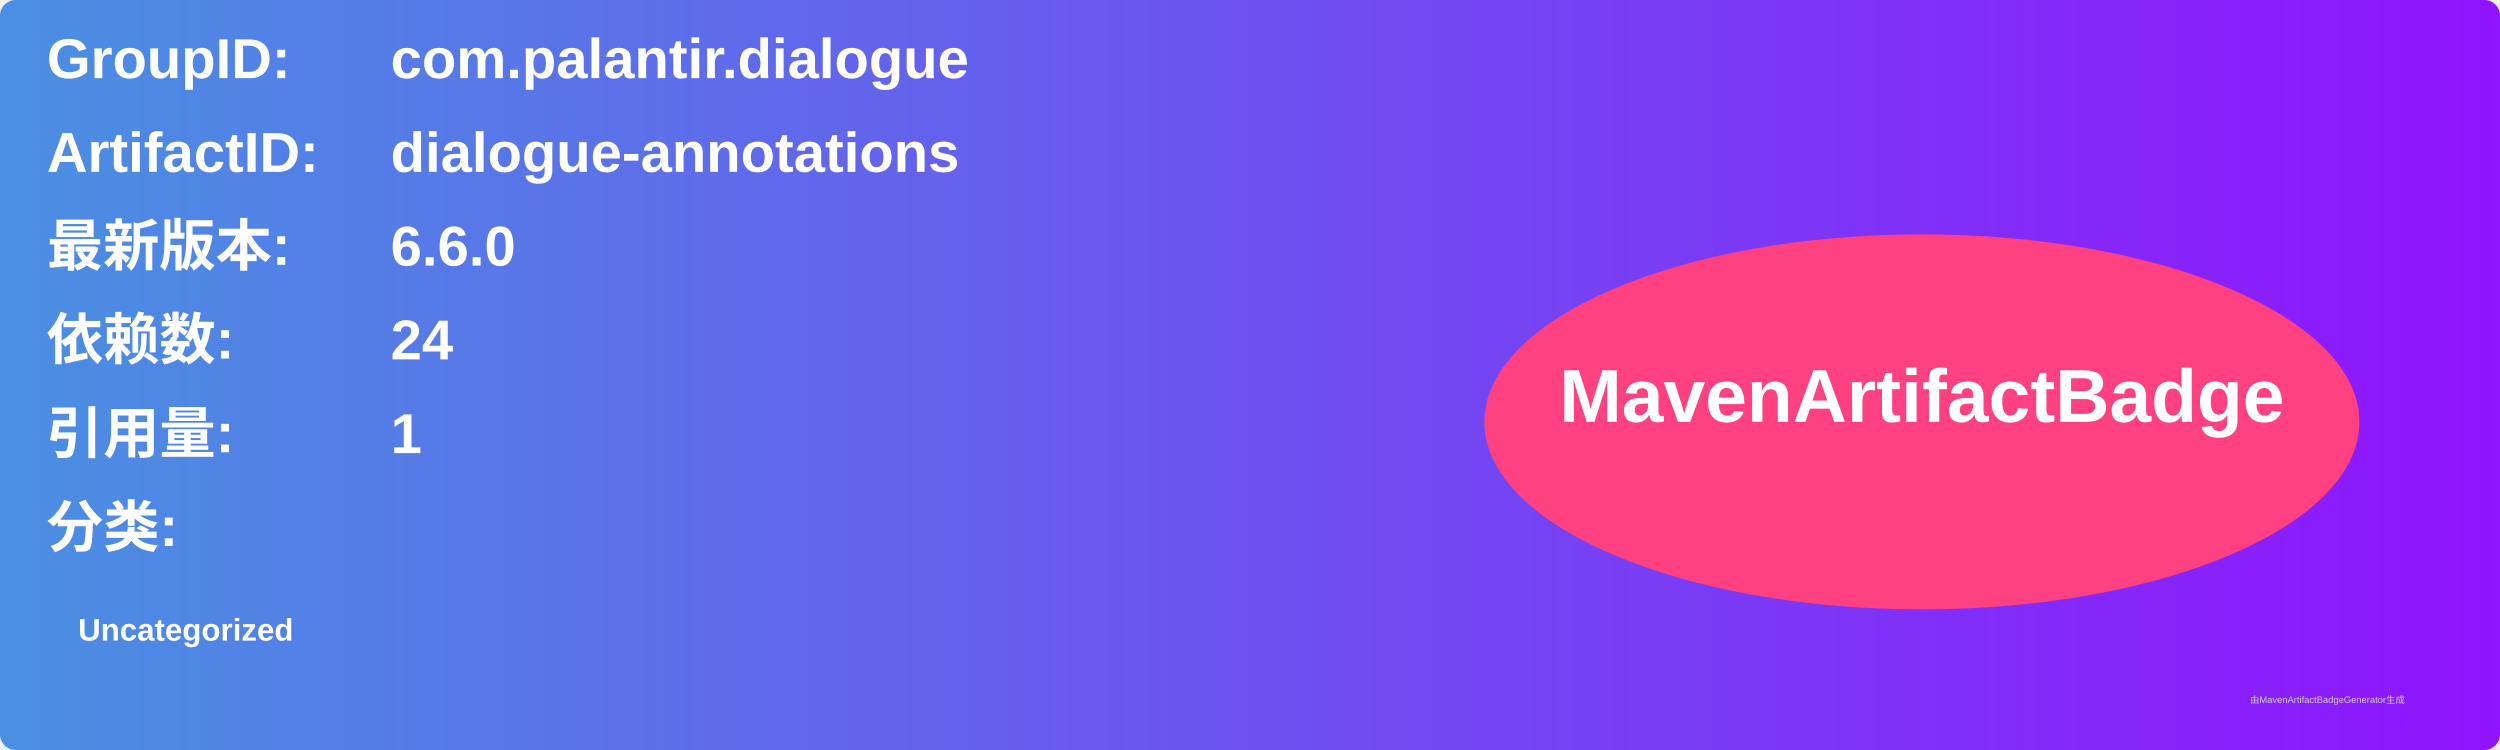
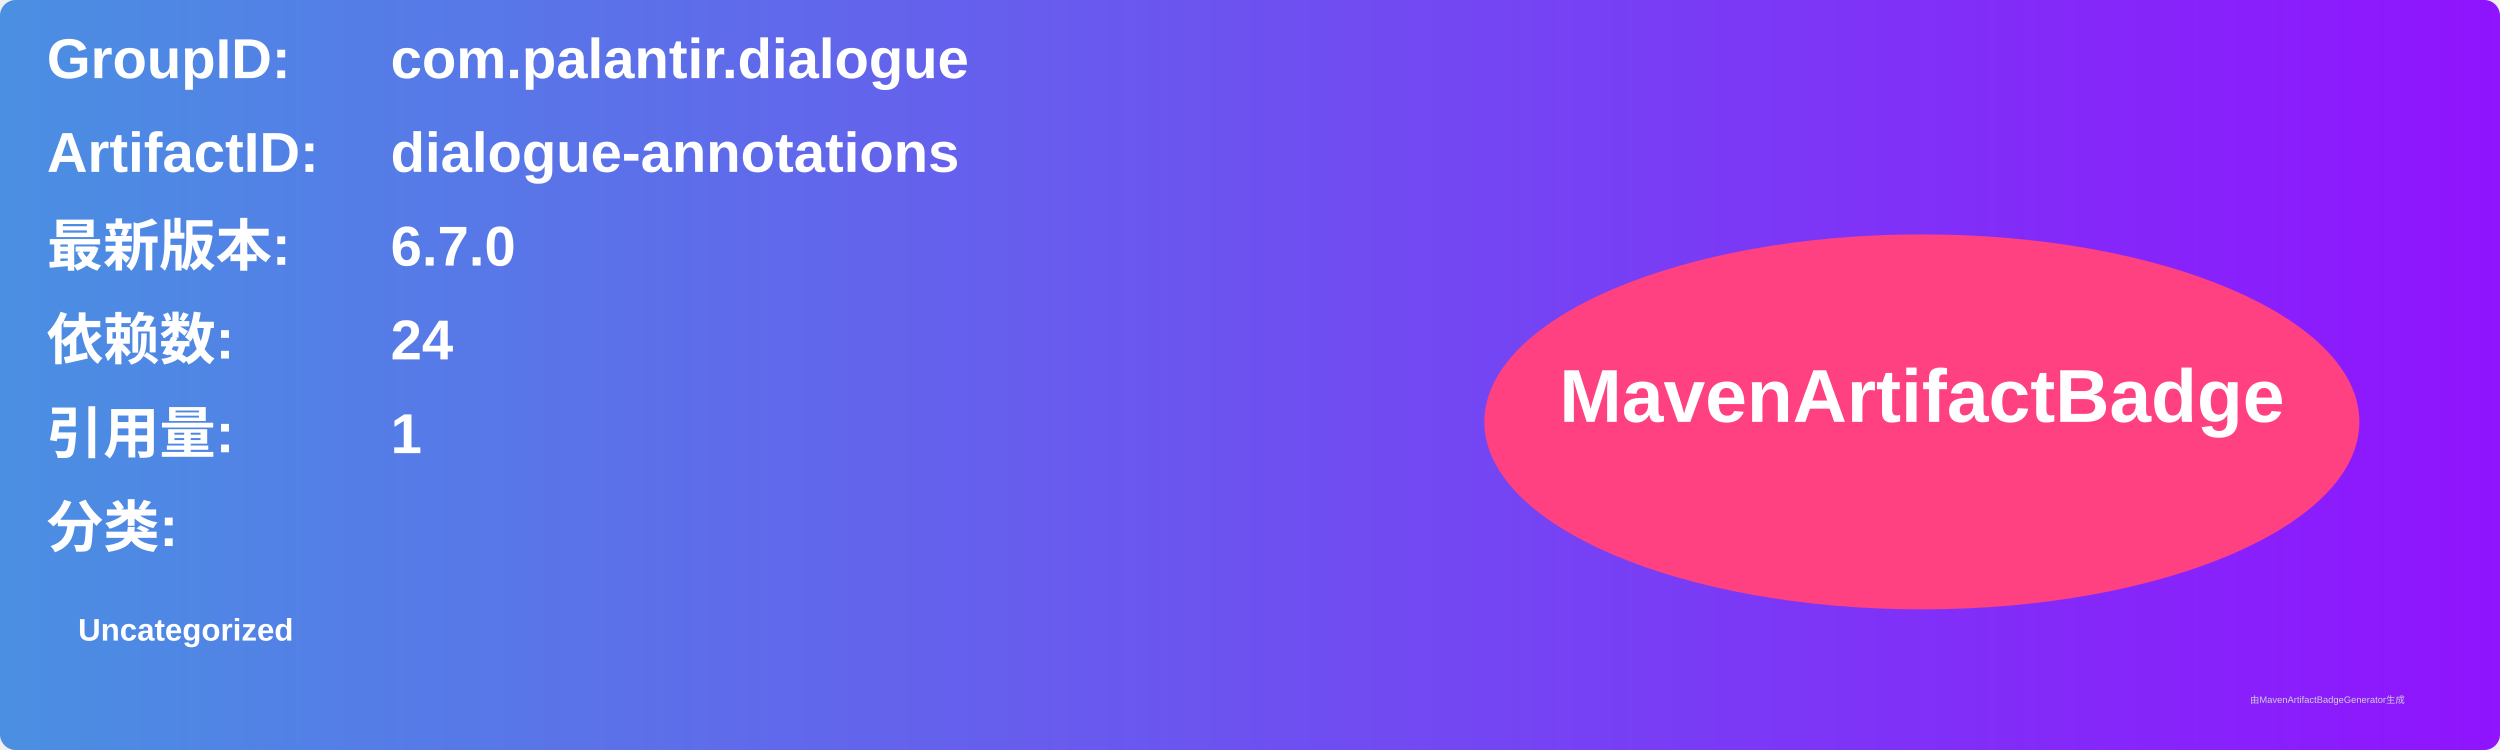
<svg xmlns="http://www.w3.org/2000/svg" width="800" height="240" viewBox="0 0 800 240">
  <linearGradient id="grad" x1="0%" y1="0%" x2="100%" y2="0%">
    <stop offset="0%" stop-color="#4a90e2" />
    <stop offset="100%" stop-color="#9013fe" />
  </linearGradient>
  <rect width="100%" height="100%" rx="5" ry="5" fill="url(#grad)" />
  <g transform="translate(15, 15)">
    <text x="0" y="10" font-family="Arial" font-size="18" fill="white" font-weight="bold" width="260">GroupID:</text>
    <text x="110" y="10" font-family="Arial" font-size="18" fill="white" font-weight="bold" width="460">com.palantir.dialogue</text>
    <text x="0" y="40" font-family="Arial" font-size="18" fill="white" font-weight="bold" width="260">ArtifactID:</text>
    <text x="110" y="40" font-family="Arial" font-size="18" fill="white" font-weight="bold" width="460">dialogue-annotations</text>
    <text x="0" y="70" font-family="Arial" font-size="18" fill="white" font-weight="bold">最新版本:</text>
    <text x="110" y="70" font-family="Arial" font-size="18" fill="white" font-weight="bold">
-       <tspan font-weight="bold">6.6.0</tspan>
+       <tspan font-weight="bold">6.7.0</tspan>
    </text>
    <text x="0" y="100" font-family="Arial" font-size="18" fill="white" font-weight="bold">依赖数: </text>
    <text x="110" y="100" font-family="Arial" font-size="18" fill="white">
      <tspan font-weight="bold">24</tspan>
    </text>
    <text x="0" y="130" font-family="Arial" font-size="18" fill="white" font-weight="bold">引用量: </text>
    <text x="110" y="130" font-family="Arial" font-size="18" fill="white">
      <tspan font-weight="bold">1</tspan>
    </text>
    <text x="0" y="160" font-family="Arial" font-size="18" fill="white" font-weight="bold">分类:</text>
    <text x="10" y="190" font-family="Arial" font-size="10" fill="white">
      <tspan font-weight="bold">Uncategorized</tspan>
    </text>
    <ellipse cx="600" cy="120" rx="140" ry="60" fill="#ff4081" />
    <text x="600" y="120" text-anchor="middle" font-family="Arial" font-size="24" fill="white" font-weight="bold">MavenArtifactBadge</text>
  </g>
  <text x="720" y="225" font-family="Arial" font-size="3" fill="#d0d0d0">由MavenArtifactBadgeGenerator生成</text>
</svg>
